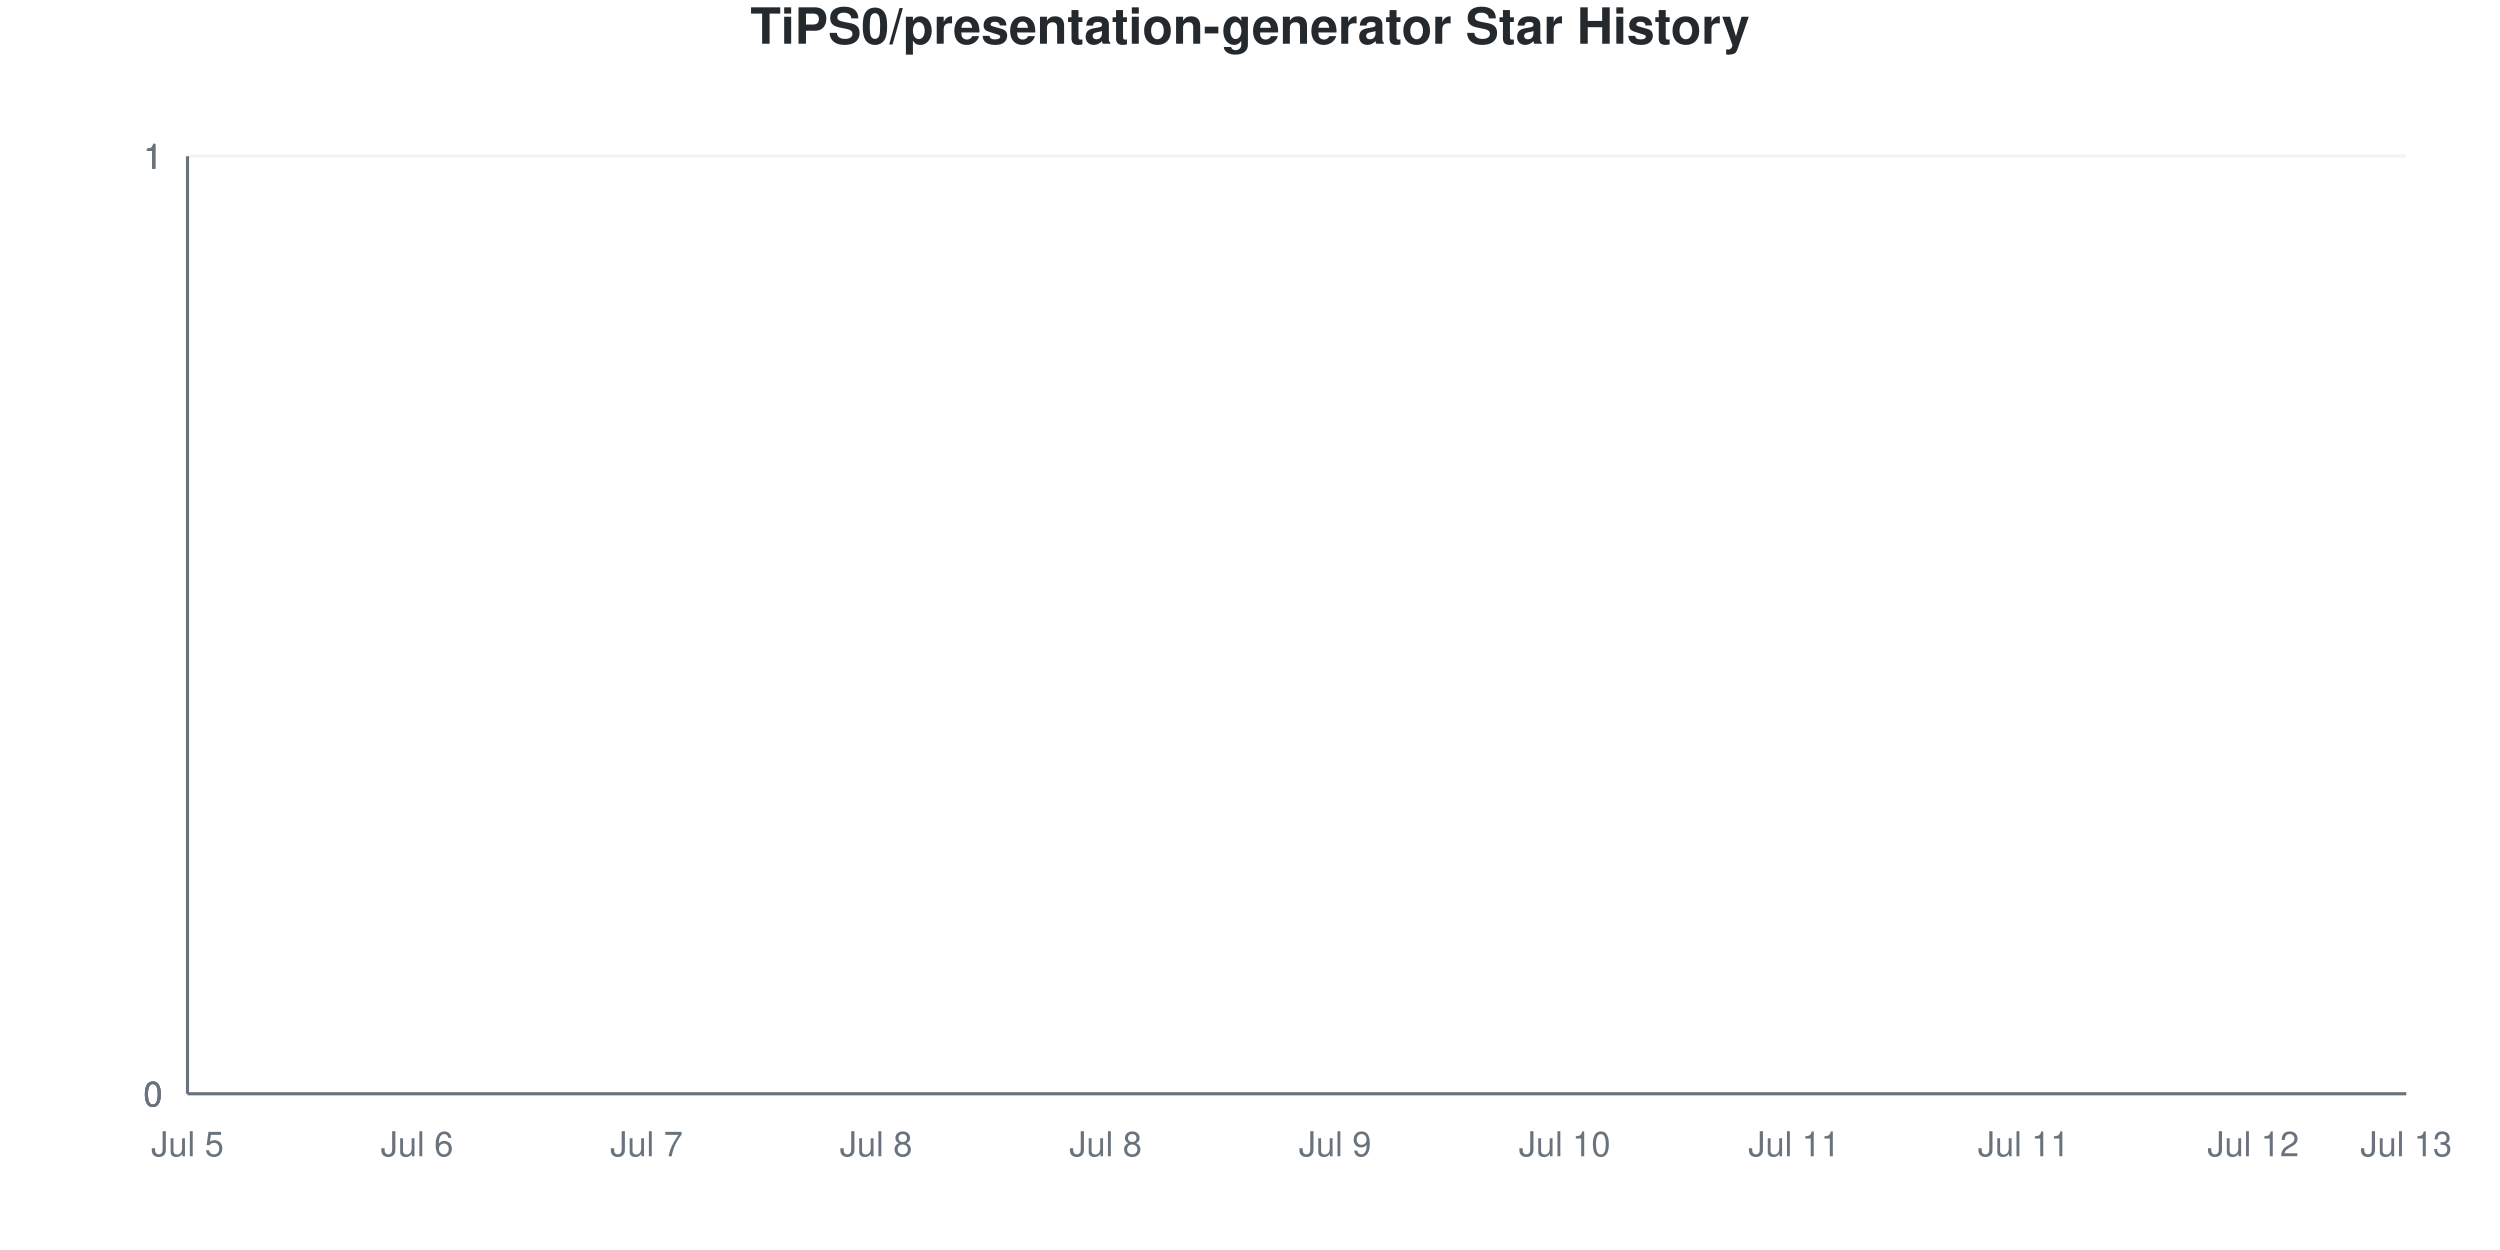
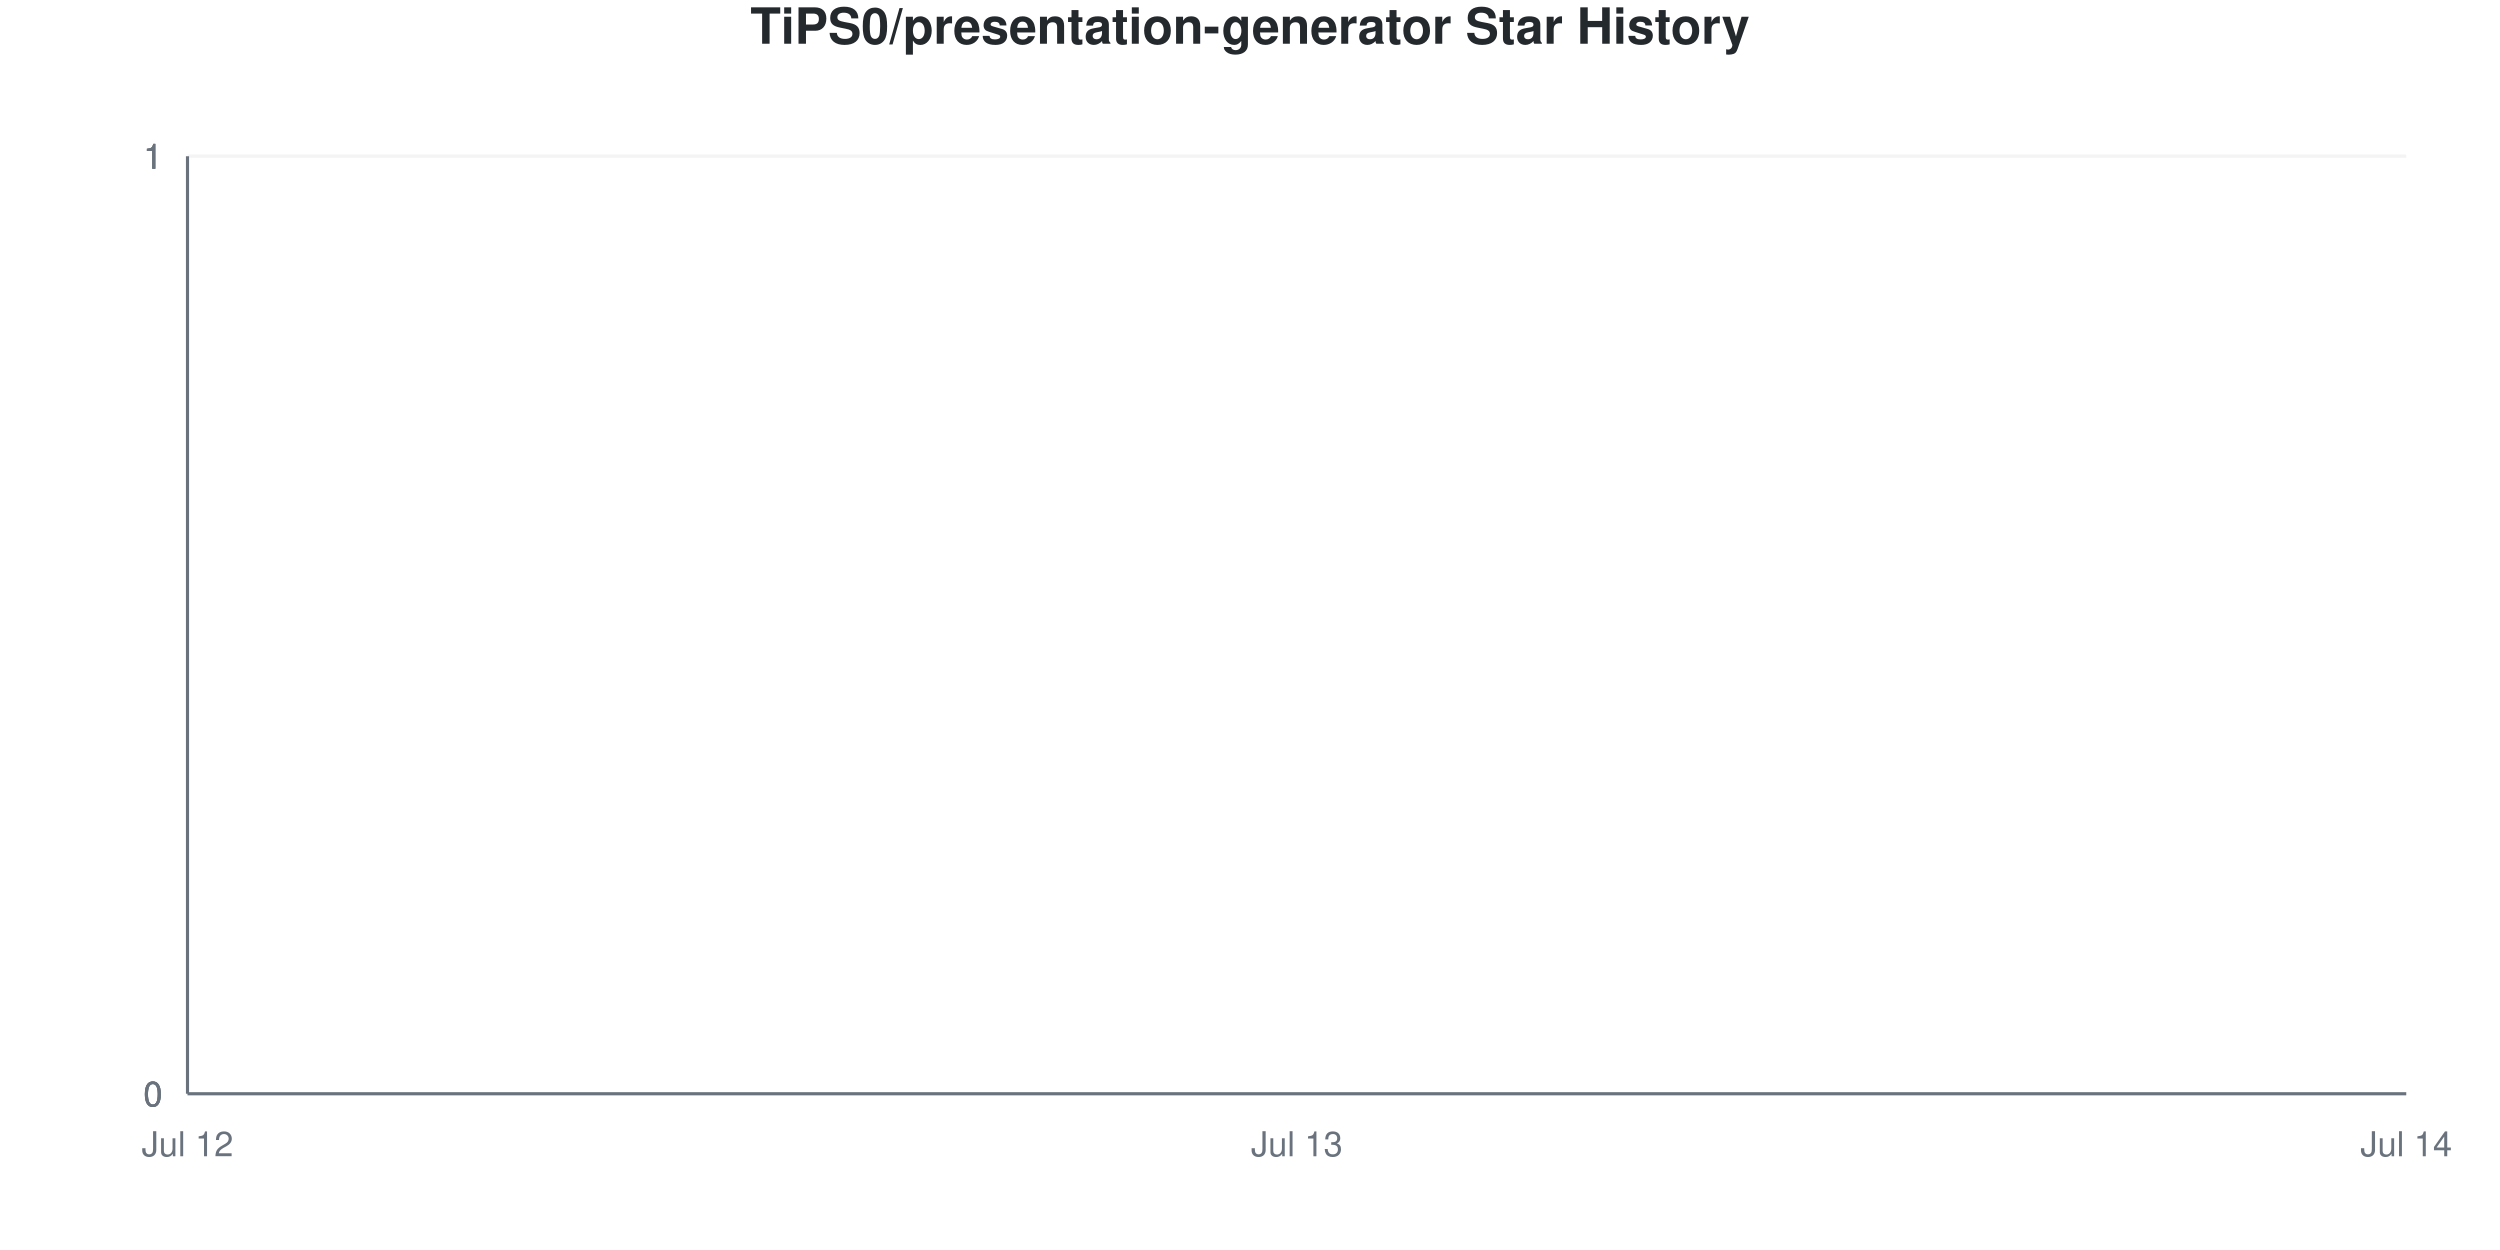
<svg xmlns="http://www.w3.org/2000/svg" viewBox="0 0 800 400" width="800" height="400">
  <style>
    @keyframes drawLine {
      to { stroke-dashoffset: 0; }
    }
    @keyframes fadeInPoint {
      from { opacity: 0; }
      to { opacity: 1; }
    }
    .data-line-0 {
      stroke-dasharray: 1065;
      stroke-dashoffset: 1065;
      animation: drawLine 2s ease-out forwards;
    }
    .data-point {
      opacity: 0;
      animation: fadeInPoint 0.5s ease-out forwards;
    }
    .chart-bg { fill: #fff; }
    .chart-text { fill: #24292e; }
    .chart-muted { fill: #6a737d; }
    .chart-grid { stroke: #eee; }
    .chart-axis { stroke: #6a737d; }
    @media (prefers-color-scheme: dark) {
      .chart-bg { fill: #0d1117; }
      .chart-text { fill: #e6edf3; }
      .chart-muted { fill: #8b949e; }
      .chart-grid { stroke: #21262d; }
      .chart-axis { stroke: #8b949e; }
    }
  </style>
  <rect width="800" height="400" class="chart-bg" />
  <text x="400" y="14" text-anchor="middle" class="chart-text" font-size="16" font-weight="bold" font-family="-apple-system, BlinkMacSystemFont, 'Segoe UI', Helvetica, Arial, sans-serif">TiPS0/presentation-generator Star History</text>
  <g class="grid">
    <line x1="60" y1="350" x2="770" y2="350" class="chart-grid" stroke-opacity="0.3" />
    <text x="52" y="354" text-anchor="end" class="chart-muted" font-size="11" font-family="-apple-system, BlinkMacSystemFont, 'Segoe UI', Helvetica, Arial, sans-serif">0</text>
    <line x1="60" y1="350" x2="770" y2="350" class="chart-grid" stroke-opacity="0.3" />
    <text x="52" y="354" text-anchor="end" class="chart-muted" font-size="11" font-family="-apple-system, BlinkMacSystemFont, 'Segoe UI', Helvetica, Arial, sans-serif">0</text>
    <line x1="60" y1="350" x2="770" y2="350" class="chart-grid" stroke-opacity="0.3" />
    <text x="52" y="354" text-anchor="end" class="chart-muted" font-size="11" font-family="-apple-system, BlinkMacSystemFont, 'Segoe UI', Helvetica, Arial, sans-serif">0</text>
    <line x1="60" y1="50" x2="770" y2="50" class="chart-grid" stroke-opacity="0.3" />
    <text x="52" y="54" text-anchor="end" class="chart-muted" font-size="11" font-family="-apple-system, BlinkMacSystemFont, 'Segoe UI', Helvetica, Arial, sans-serif">1</text>
    <line x1="60" y1="50" x2="770" y2="50" class="chart-grid" stroke-opacity="0.3" />
    <text x="52" y="54" text-anchor="end" class="chart-muted" font-size="11" font-family="-apple-system, BlinkMacSystemFont, 'Segoe UI', Helvetica, Arial, sans-serif">1</text>
    <line x1="60" y1="50" x2="770" y2="50" class="chart-grid" stroke-opacity="0.3" />
    <text x="52" y="54" text-anchor="end" class="chart-muted" font-size="11" font-family="-apple-system, BlinkMacSystemFont, 'Segoe UI', Helvetica, Arial, sans-serif">1</text>
  </g>
  <g class="milestones">
    
  </g>
  <g class="x-axis">
-     <text x="60" y="370" text-anchor="middle" class="chart-muted" font-size="11" font-family="-apple-system, BlinkMacSystemFont, 'Segoe UI', Helvetica, Arial, sans-serif">Jul 5</text>
-     <text x="133.448" y="370" text-anchor="middle" class="chart-muted" font-size="11" font-family="-apple-system, BlinkMacSystemFont, 'Segoe UI', Helvetica, Arial, sans-serif">Jul 6</text>
-     <text x="206.897" y="370" text-anchor="middle" class="chart-muted" font-size="11" font-family="-apple-system, BlinkMacSystemFont, 'Segoe UI', Helvetica, Arial, sans-serif">Jul 7</text>
-     <text x="280.345" y="370" text-anchor="middle" class="chart-muted" font-size="11" font-family="-apple-system, BlinkMacSystemFont, 'Segoe UI', Helvetica, Arial, sans-serif">Jul 8</text>
-     <text x="353.793" y="370" text-anchor="middle" class="chart-muted" font-size="11" font-family="-apple-system, BlinkMacSystemFont, 'Segoe UI', Helvetica, Arial, sans-serif">Jul 8</text>
-     <text x="427.241" y="370" text-anchor="middle" class="chart-muted" font-size="11" font-family="-apple-system, BlinkMacSystemFont, 'Segoe UI', Helvetica, Arial, sans-serif">Jul 9</text>
-     <text x="500.69" y="370" text-anchor="middle" class="chart-muted" font-size="11" font-family="-apple-system, BlinkMacSystemFont, 'Segoe UI', Helvetica, Arial, sans-serif">Jul 10</text>
-     <text x="574.138" y="370" text-anchor="middle" class="chart-muted" font-size="11" font-family="-apple-system, BlinkMacSystemFont, 'Segoe UI', Helvetica, Arial, sans-serif">Jul 11</text>
-     <text x="647.586" y="370" text-anchor="middle" class="chart-muted" font-size="11" font-family="-apple-system, BlinkMacSystemFont, 'Segoe UI', Helvetica, Arial, sans-serif">Jul 11</text>
-     <text x="721.034" y="370" text-anchor="middle" class="chart-muted" font-size="11" font-family="-apple-system, BlinkMacSystemFont, 'Segoe UI', Helvetica, Arial, sans-serif">Jul 12</text>
-     <text x="770" y="370" text-anchor="middle" class="chart-muted" font-size="11" font-family="-apple-system, BlinkMacSystemFont, 'Segoe UI', Helvetica, Arial, sans-serif">Jul 13</text>
+     <text x="60" y="370" text-anchor="middle" class="chart-muted" font-size="11" font-family="-apple-system, BlinkMacSystemFont, 'Segoe UI', Helvetica, Arial, sans-serif">Jul 12</text>
+     <text x="415" y="370" text-anchor="middle" class="chart-muted" font-size="11" font-family="-apple-system, BlinkMacSystemFont, 'Segoe UI', Helvetica, Arial, sans-serif">Jul 13</text>
+     <text x="770" y="370" text-anchor="middle" class="chart-muted" font-size="11" font-family="-apple-system, BlinkMacSystemFont, 'Segoe UI', Helvetica, Arial, sans-serif">Jul 14</text>
  </g>
  <line x1="60" y1="50" x2="60" y2="350" class="chart-axis" stroke-width="1" />
  <line x1="60" y1="350" x2="770" y2="350" class="chart-axis" stroke-width="1" />
-   <path d="M60,350 L60,350 C68.161,350 76.322,350 84.483,350 C92.644,350 100.805,350 108.966,350 C117.126,350 125.287,350 133.448,350 C141.609,350 149.77,350 157.931,350 C166.092,350 174.253,350 182.414,350 C190.575,350 198.736,350 206.897,350 C215.057,350 223.218,350 231.379,350 C239.54,350 247.701,350 255.862,350 C264.023,350 272.184,350 280.345,350 C288.506,350 296.667,350 304.828,350 C312.989,350 321.149,350 329.31,350 C337.471,350 345.632,350 353.793,350 C361.954,350 370.115,350 378.276,350 C386.437,350 394.598,350 402.759,350 C410.92,350 419.08,350 427.241,350 C435.402,350 443.563,350 451.724,350 C459.885,350 468.046,350 476.207,350 C484.368,350 492.529,350 500.69,350 C508.851,350 517.011,350 525.172,350 C533.333,350 541.494,350 549.655,350 C557.816,350 565.977,350 574.138,350 C582.299,350 590.46,350 598.621,350 C606.782,350 614.943,350 623.103,350 C631.264,350 639.425,350 647.586,350 C655.747,350 663.908,350 672.069,350 C680.23,350 688.391,350 696.552,350 C704.713,350 712.874,350 721.034,350 C729.195,350 737.356,350 745.517,350 C753.678,350 761.839,350 770,350 L770,350 L60,350 Z" fill="#dfb317" fill-opacity="0.1" />
-   <path d="M60,350 L60,350 C68.161,350 76.322,350 84.483,350 C92.644,350 100.805,350 108.966,350 C117.126,350 125.287,350 133.448,350 C141.609,350 149.77,350 157.931,350 C166.092,350 174.253,350 182.414,350 C190.575,350 198.736,350 206.897,350 C215.057,350 223.218,350 231.379,350 C239.54,350 247.701,350 255.862,350 C264.023,350 272.184,350 280.345,350 C288.506,350 296.667,350 304.828,350 C312.989,350 321.149,350 329.31,350 C337.471,350 345.632,350 353.793,350 C361.954,350 370.115,350 378.276,350 C386.437,350 394.598,350 402.759,350 C410.92,350 419.08,350 427.241,350 C435.402,350 443.563,350 451.724,350 C459.885,350 468.046,350 476.207,350 C484.368,350 492.529,350 500.69,350 C508.851,350 517.011,350 525.172,350 C533.333,350 541.494,350 549.655,350 C557.816,350 565.977,350 574.138,350 C582.299,350 590.46,350 598.621,350 C606.782,350 614.943,350 623.103,350 C631.264,350 639.425,350 647.586,350 C655.747,350 663.908,350 672.069,350 C680.23,350 688.391,350 696.552,350 C704.713,350 712.874,350 721.034,350 C729.195,350 737.356,350 745.517,350 C753.678,350 761.839,350 770,350" fill="none" stroke="#dfb317" stroke-width="2.5" class="data-line-0" />
+   <path d="M60,350 L60,350 C178.333,350 296.667,350 415,350 C533.333,350 651.667,350 770,350 L770,350 L60,350 Z" fill="#dfb317" fill-opacity="0.1" />
+   <path d="M60,350 L60,350 C178.333,350 296.667,350 415,350 C533.333,350 651.667,350 770,350" fill="none" stroke="#dfb317" stroke-width="2.5" class="data-line-0" />
  <g class="points">
    <circle cx="60" cy="350" r="4" fill="#dfb317" class="data-point" style="animation-delay: 1.50s" />
-     <circle cx="84.483" cy="350" r="4" fill="#dfb317" class="data-point" style="animation-delay: 1.55s" />
-     <circle cx="108.966" cy="350" r="4" fill="#dfb317" class="data-point" style="animation-delay: 1.60s" />
-     <circle cx="133.448" cy="350" r="4" fill="#dfb317" class="data-point" style="animation-delay: 1.65s" />
-     <circle cx="157.931" cy="350" r="4" fill="#dfb317" class="data-point" style="animation-delay: 1.70s" />
-     <circle cx="182.414" cy="350" r="4" fill="#dfb317" class="data-point" style="animation-delay: 1.75s" />
-     <circle cx="206.897" cy="350" r="4" fill="#dfb317" class="data-point" style="animation-delay: 1.80s" />
-     <circle cx="231.379" cy="350" r="4" fill="#dfb317" class="data-point" style="animation-delay: 1.85s" />
-     <circle cx="255.862" cy="350" r="4" fill="#dfb317" class="data-point" style="animation-delay: 1.90s" />
-     <circle cx="280.345" cy="350" r="4" fill="#dfb317" class="data-point" style="animation-delay: 1.95s" />
-     <circle cx="304.828" cy="350" r="4" fill="#dfb317" class="data-point" style="animation-delay: 2.00s" />
-     <circle cx="329.31" cy="350" r="4" fill="#dfb317" class="data-point" style="animation-delay: 2.05s" />
-     <circle cx="353.793" cy="350" r="4" fill="#dfb317" class="data-point" style="animation-delay: 2.10s" />
-     <circle cx="378.276" cy="350" r="4" fill="#dfb317" class="data-point" style="animation-delay: 2.15s" />
-     <circle cx="402.759" cy="350" r="4" fill="#dfb317" class="data-point" style="animation-delay: 2.20s" />
-     <circle cx="427.241" cy="350" r="4" fill="#dfb317" class="data-point" style="animation-delay: 2.25s" />
-     <circle cx="451.724" cy="350" r="4" fill="#dfb317" class="data-point" style="animation-delay: 2.30s" />
-     <circle cx="476.207" cy="350" r="4" fill="#dfb317" class="data-point" style="animation-delay: 2.35s" />
-     <circle cx="500.69" cy="350" r="4" fill="#dfb317" class="data-point" style="animation-delay: 2.40s" />
-     <circle cx="525.172" cy="350" r="4" fill="#dfb317" class="data-point" style="animation-delay: 2.45s" />
-     <circle cx="549.655" cy="350" r="4" fill="#dfb317" class="data-point" style="animation-delay: 2.50s" />
-     <circle cx="574.138" cy="350" r="4" fill="#dfb317" class="data-point" style="animation-delay: 2.55s" />
-     <circle cx="598.621" cy="350" r="4" fill="#dfb317" class="data-point" style="animation-delay: 2.60s" />
-     <circle cx="623.103" cy="350" r="4" fill="#dfb317" class="data-point" style="animation-delay: 2.65s" />
-     <circle cx="647.586" cy="350" r="4" fill="#dfb317" class="data-point" style="animation-delay: 2.70s" />
-     <circle cx="672.069" cy="350" r="4" fill="#dfb317" class="data-point" style="animation-delay: 2.75s" />
-     <circle cx="696.552" cy="350" r="4" fill="#dfb317" class="data-point" style="animation-delay: 2.80s" />
-     <circle cx="721.034" cy="350" r="4" fill="#dfb317" class="data-point" style="animation-delay: 2.85s" />
-     <circle cx="745.517" cy="350" r="4" fill="#dfb317" class="data-point" style="animation-delay: 2.90s" />
-     <circle cx="770" cy="350" r="4" fill="#dfb317" class="data-point" style="animation-delay: 2.95s" />
+     <circle cx="415" cy="350" r="4" fill="#dfb317" class="data-point" style="animation-delay: 1.55s" />
+     <circle cx="770" cy="350" r="4" fill="#dfb317" class="data-point" style="animation-delay: 1.60s" />
  </g>
</svg>
